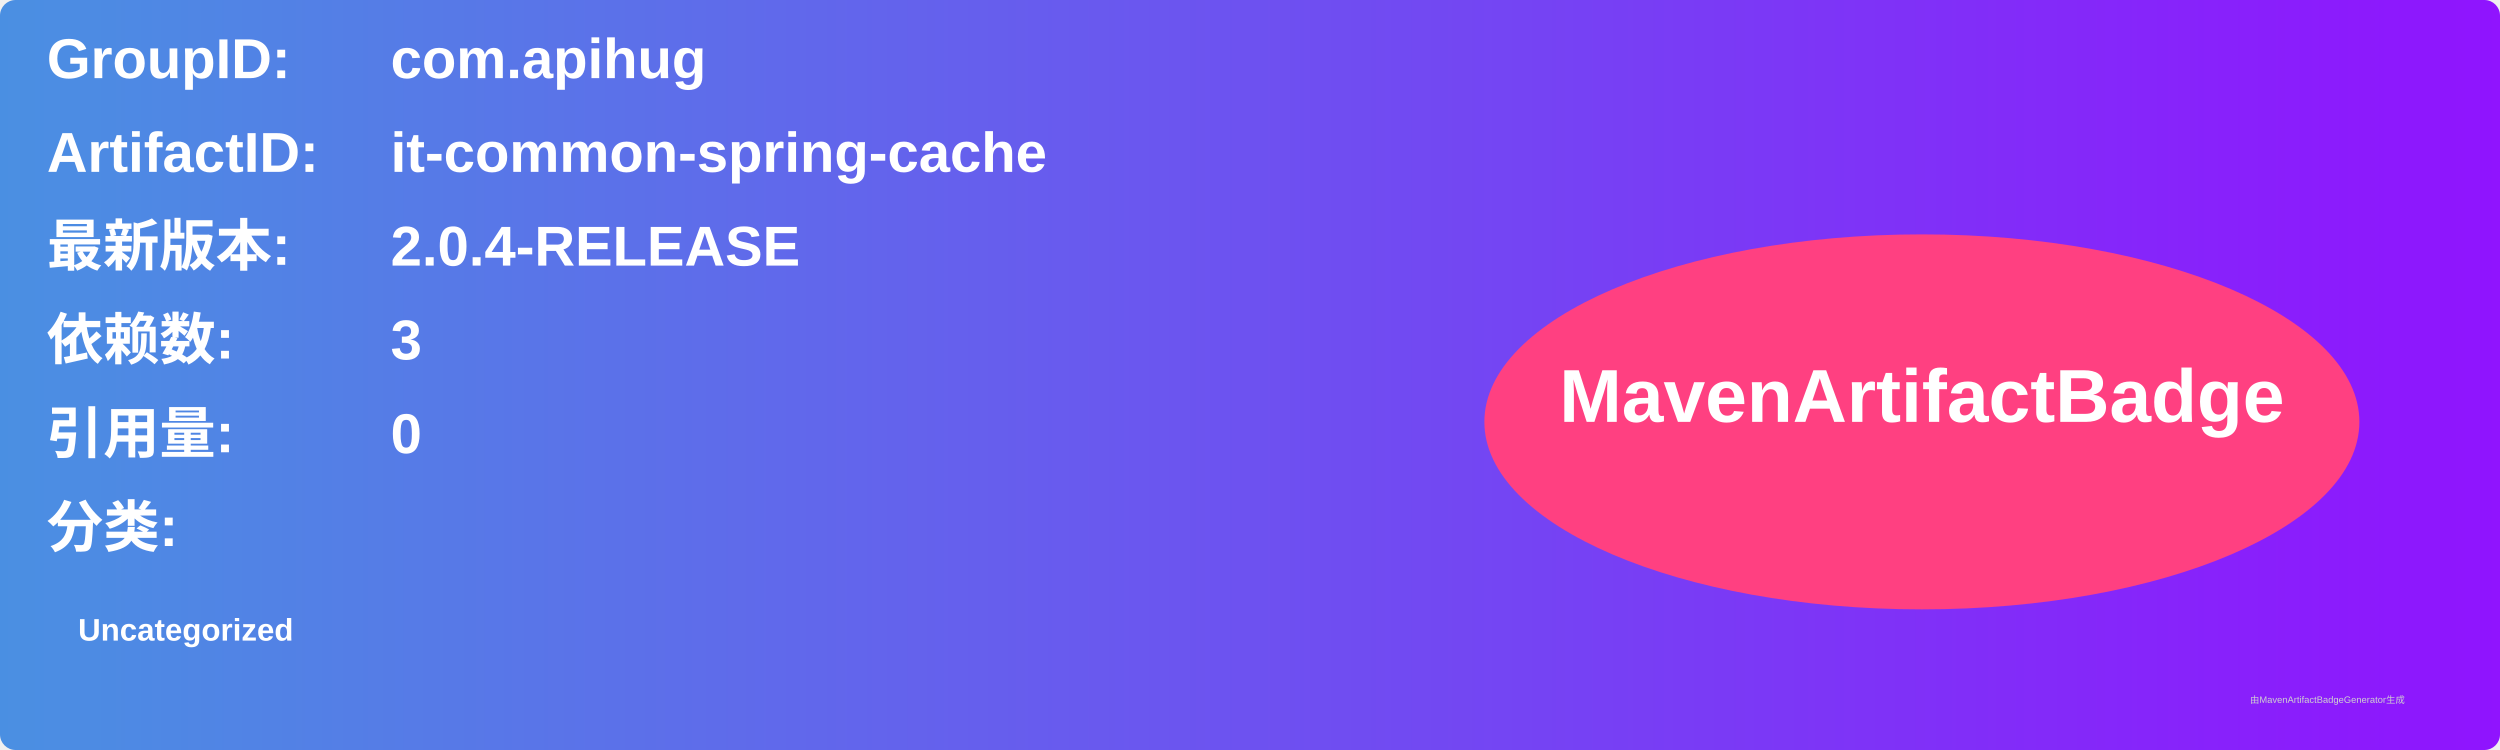
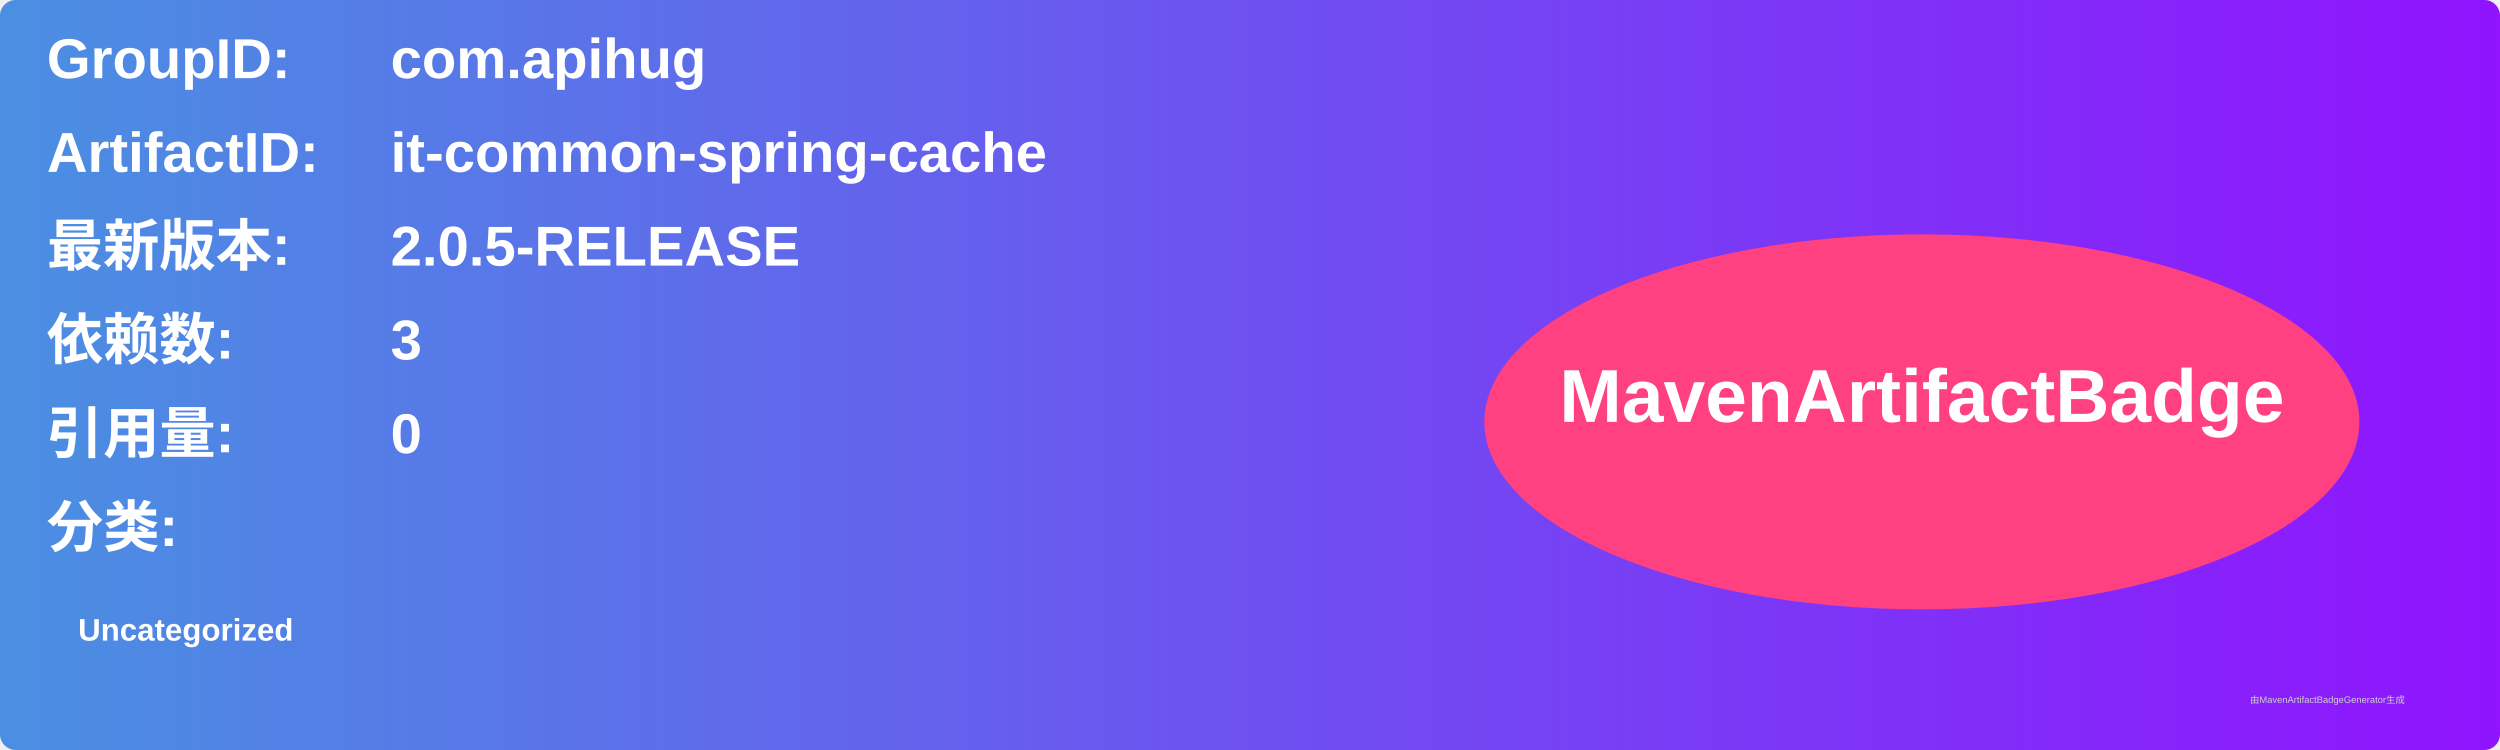
<svg xmlns="http://www.w3.org/2000/svg" width="800" height="240" viewBox="0 0 800 240">
  <linearGradient id="grad" x1="0%" y1="0%" x2="100%" y2="0%">
    <stop offset="0%" stop-color="#4a90e2" />
    <stop offset="100%" stop-color="#9013fe" />
  </linearGradient>
  <rect width="100%" height="100%" rx="5" ry="5" fill="url(#grad)" />
  <g transform="translate(15, 15)">
    <text x="0" y="10" font-family="Arial" font-size="18" fill="white" font-weight="bold" width="260">GroupID:</text>
    <text x="110" y="10" font-family="Arial" font-size="18" fill="white" font-weight="bold" width="460">com.apihug</text>
    <text x="0" y="40" font-family="Arial" font-size="18" fill="white" font-weight="bold" width="260">ArtifactID:</text>
    <text x="110" y="40" font-family="Arial" font-size="18" fill="white" font-weight="bold" width="460">it-common-spring-cache</text>
    <text x="0" y="70" font-family="Arial" font-size="18" fill="white" font-weight="bold">最新版本:</text>
    <text x="110" y="70" font-family="Arial" font-size="18" fill="white" font-weight="bold">
-       <tspan font-weight="bold">2.0.4-RELEASE</tspan>
+       <tspan font-weight="bold">2.0.5-RELEASE</tspan>
    </text>
    <text x="0" y="100" font-family="Arial" font-size="18" fill="white" font-weight="bold">依赖数: </text>
    <text x="110" y="100" font-family="Arial" font-size="18" fill="white">
      <tspan font-weight="bold">3</tspan>
    </text>
    <text x="0" y="130" font-family="Arial" font-size="18" fill="white" font-weight="bold">引用量: </text>
    <text x="110" y="130" font-family="Arial" font-size="18" fill="white">
      <tspan font-weight="bold">0</tspan>
    </text>
    <text x="0" y="160" font-family="Arial" font-size="18" fill="white" font-weight="bold">分类:</text>
    <text x="10" y="190" font-family="Arial" font-size="10" fill="white">
      <tspan font-weight="bold">Uncategorized</tspan>
    </text>
    <ellipse cx="600" cy="120" rx="140" ry="60" fill="#ff4081" />
    <text x="600" y="120" text-anchor="middle" font-family="Arial" font-size="24" fill="white" font-weight="bold">MavenArtifactBadge</text>
  </g>
  <text x="720" y="225" font-family="Arial" font-size="3" fill="#d0d0d0">由MavenArtifactBadgeGenerator生成</text>
</svg>
